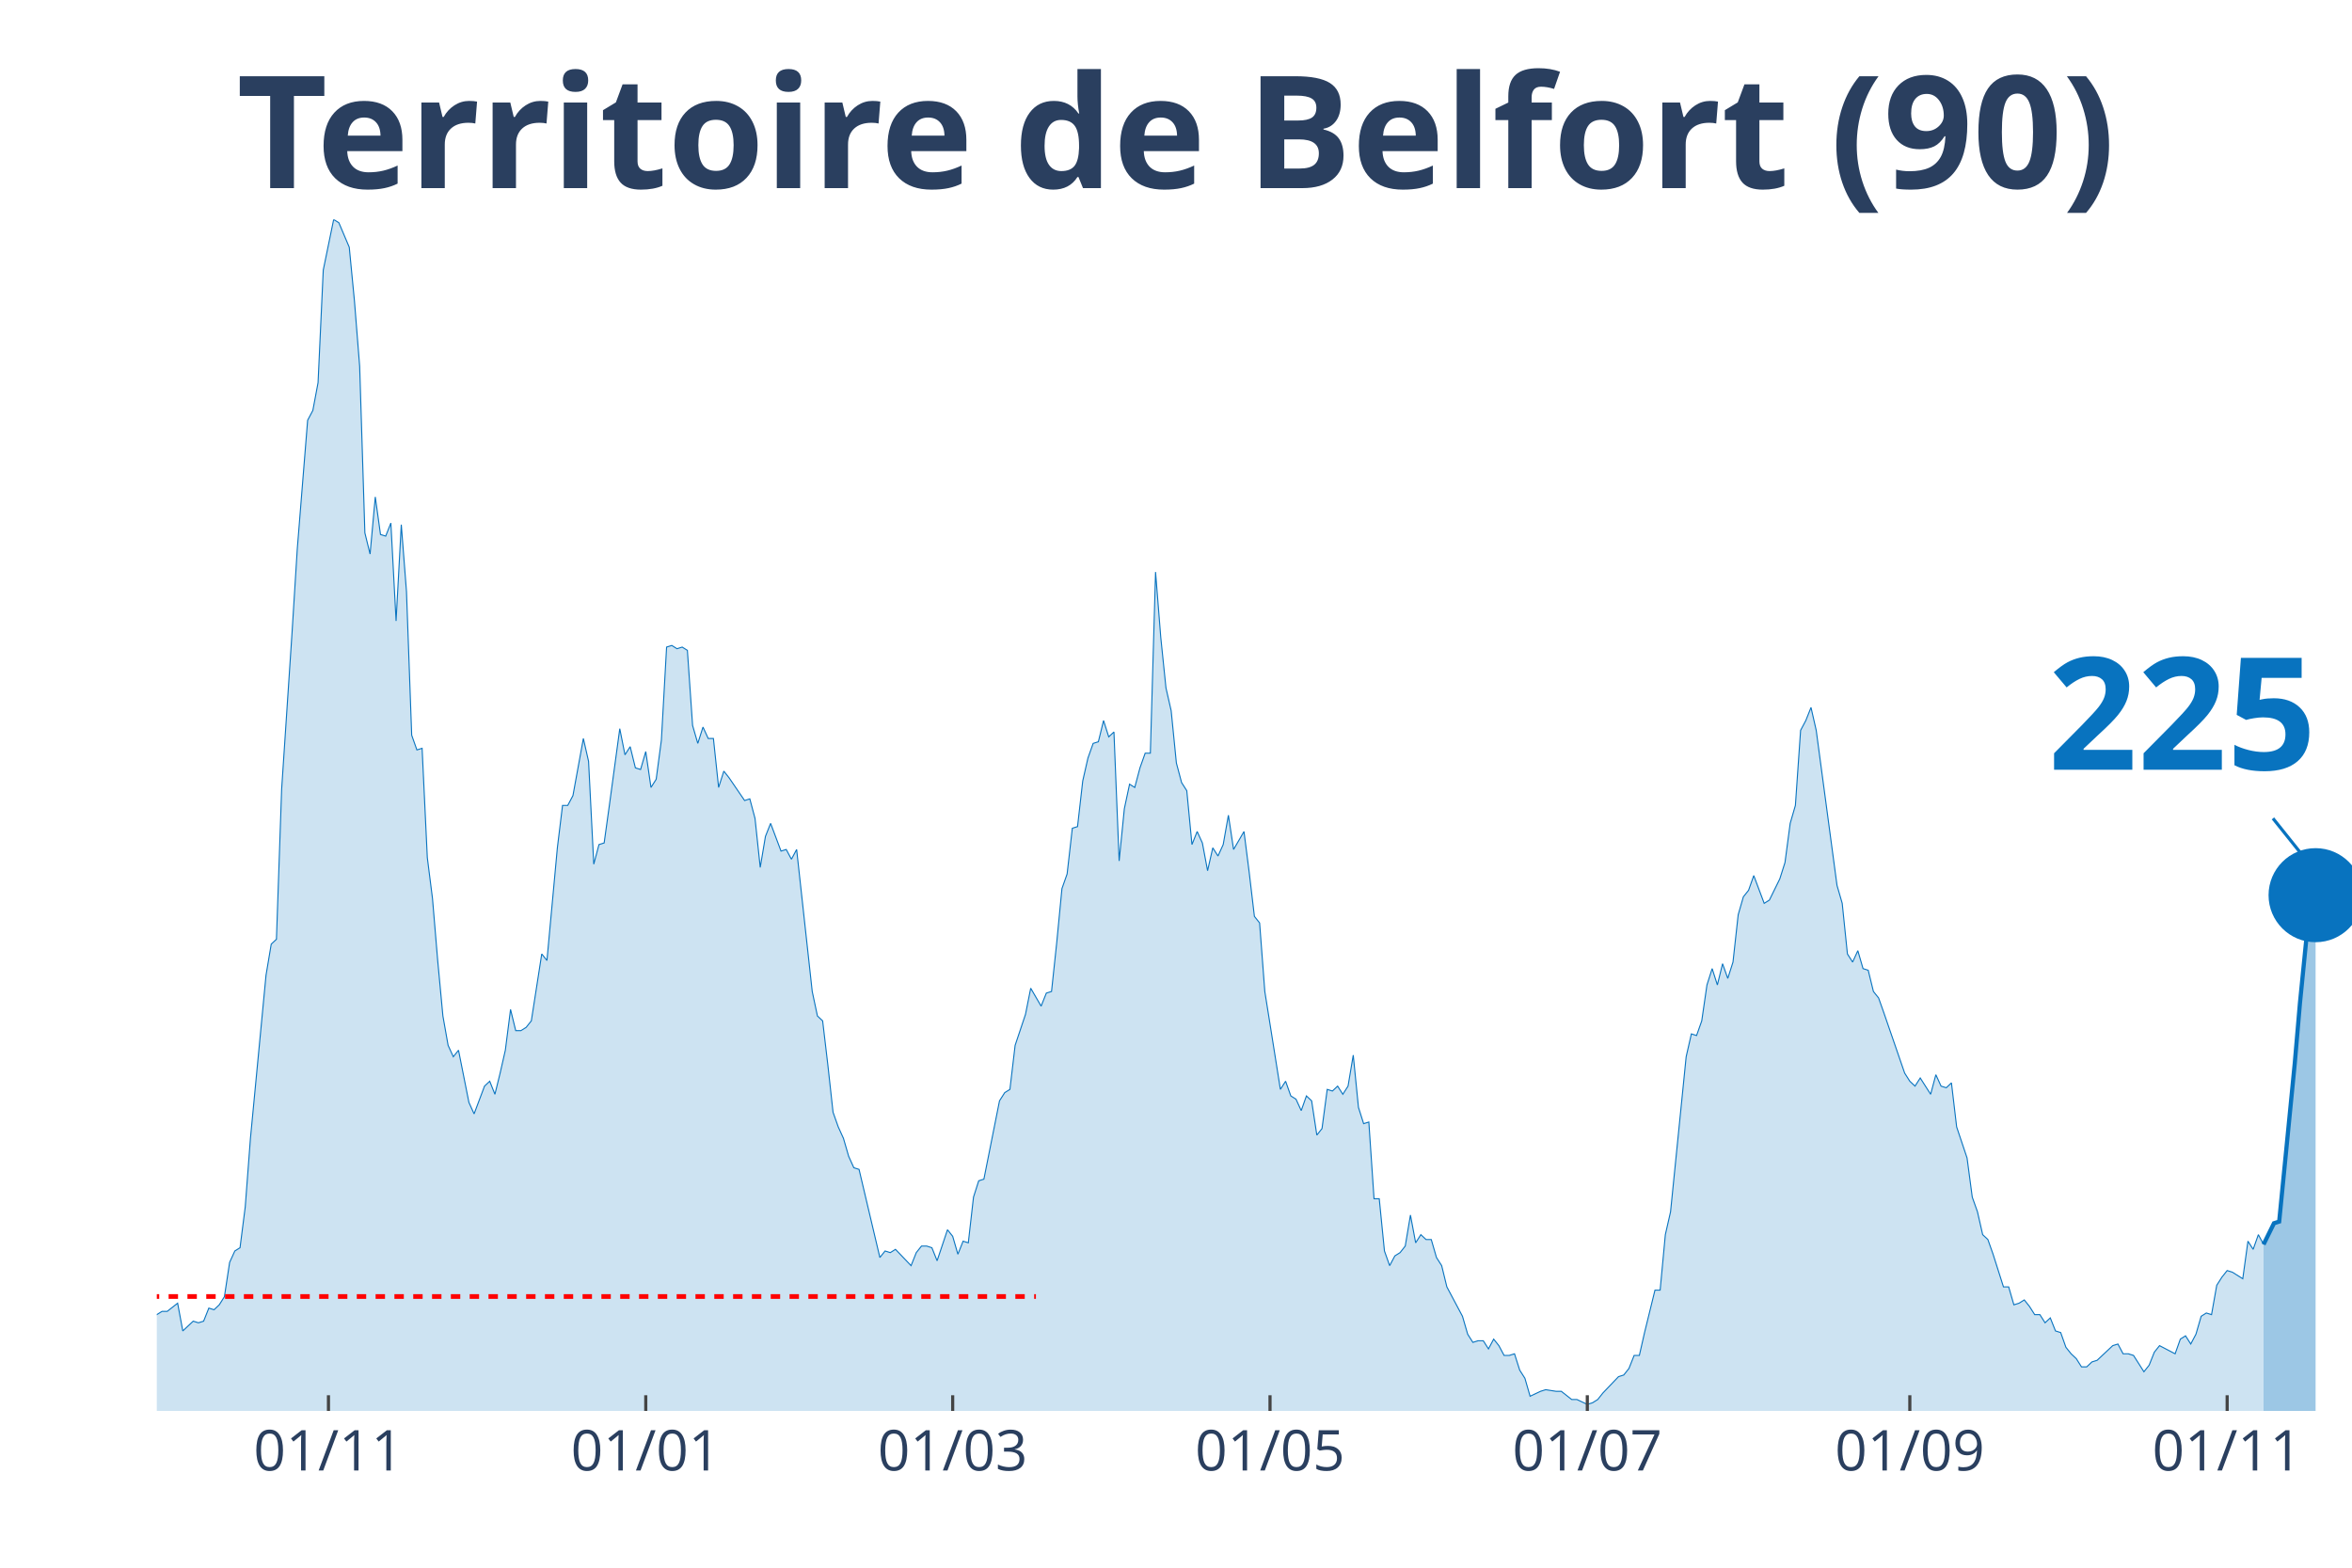
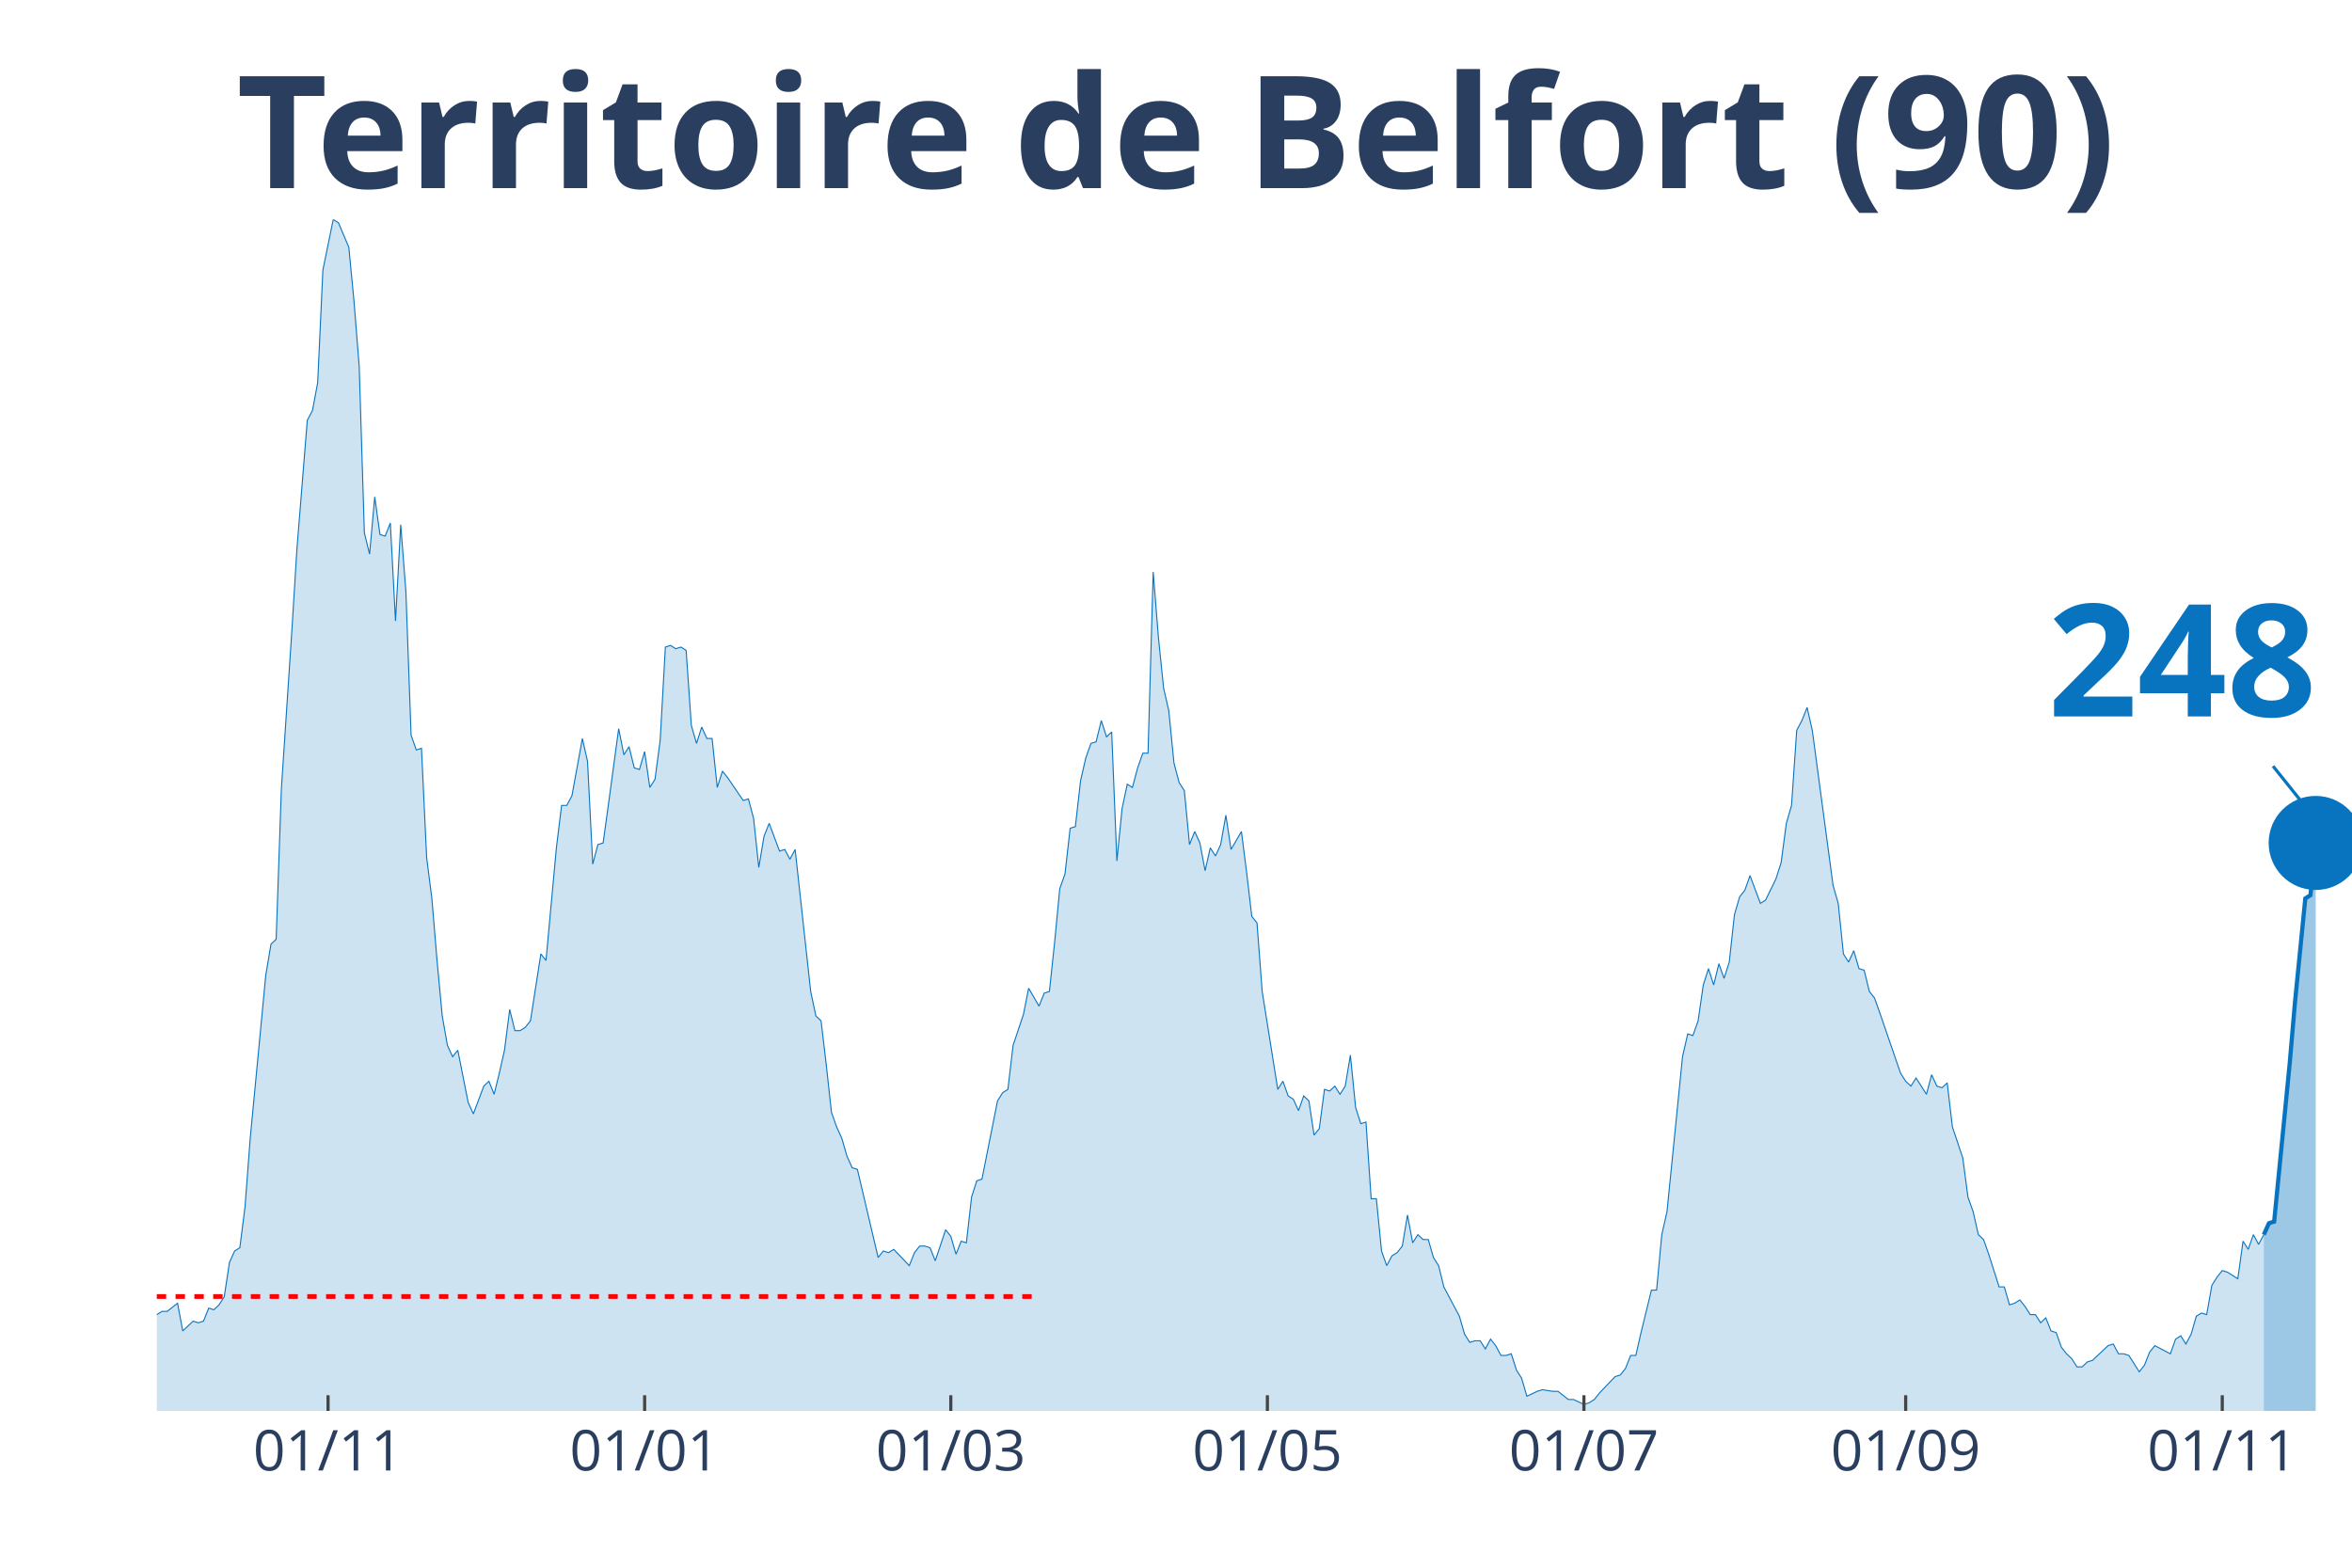
<svg xmlns="http://www.w3.org/2000/svg" class="main-svg" width="1125" height="750" style="" viewBox="0 0 750 500">
  <rect x="0" y="0" width="750" height="500" style="fill: rgb(0, 0, 0); fill-opacity: 0;" />
-   <defs id="defs-56dd05">
+   <defs id="defs-c0527a">
    <g class="clips">
-       <clipPath id="clip56dd05xyplot" class="plotclip">
+       <clipPath id="clipc0527axyplot" class="plotclip">
        <rect width="700" height="380" />
      </clipPath>
-       <clipPath class="axesclip" id="clip56dd05x">
+       <clipPath class="axesclip" id="clipc0527ax">
        <rect x="50" y="0" width="700" height="500" />
      </clipPath>
-       <clipPath class="axesclip" id="clip56dd05y">
+       <clipPath class="axesclip" id="clipc0527ay">
        <rect x="0" y="70" width="750" height="380" />
      </clipPath>
-       <clipPath class="axesclip" id="clip56dd05xy">
+       <clipPath class="axesclip" id="clipc0527axy">
        <rect x="50" y="70" width="700" height="380" />
      </clipPath>
    </g>
    <g class="gradients" />
  </defs>
  <g class="bglayer">
    <rect class="bg" x="50" y="70" width="700" height="380" style="fill: rgb(0, 0, 0); fill-opacity: 0; stroke-width: 0;" />
  </g>
  <g class="layer-below">
    <g class="imagelayer" />
    <g class="shapelayer" />
  </g>
  <g class="cartesianlayer">
    <g class="subplot xy">
      <g class="layer-subplot">
        <g class="shapelayer" />
        <g class="imagelayer" />
      </g>
      <g class="gridlayer">
        <g class="x">
-           <path class="xgrid crisp" transform="translate(104.74,0)" d="M0,70v380" style="stroke: rgb(255, 255, 255); stroke-opacity: 1; stroke-width: 1px;" />
-           <path class="xgrid crisp" transform="translate(205.92,0)" d="M0,70v380" style="stroke: rgb(255, 255, 255); stroke-opacity: 1; stroke-width: 1px;" />
-           <path class="xgrid crisp" transform="translate(303.79,0)" d="M0,70v380" style="stroke: rgb(255, 255, 255); stroke-opacity: 1; stroke-width: 1px;" />
-           <path class="xgrid crisp" transform="translate(404.98,0)" d="M0,70v380" style="stroke: rgb(255, 255, 255); stroke-opacity: 1; stroke-width: 1px;" />
-           <path class="xgrid crisp" transform="translate(506.16,0)" d="M0,70v380" style="stroke: rgb(255, 255, 255); stroke-opacity: 1; stroke-width: 1px;" />
-           <path class="xgrid crisp" transform="translate(609,0)" d="M0,70v380" style="stroke: rgb(255, 255, 255); stroke-opacity: 1; stroke-width: 1px;" />
-           <path class="xgrid crisp" transform="translate(710.19,0)" d="M0,70v380" style="stroke: rgb(255, 255, 255); stroke-opacity: 1; stroke-width: 1px;" />
+           <path class="xgrid crisp" transform="translate(104.61,0)" d="M0,70v380" style="stroke: rgb(255, 255, 255); stroke-opacity: 1; stroke-width: 1px;" />
+           <path class="xgrid crisp" transform="translate(205.56,0)" d="M0,70v380" style="stroke: rgb(255, 255, 255); stroke-opacity: 1; stroke-width: 1px;" />
+           <path class="xgrid crisp" transform="translate(303.19,0)" d="M0,70v380" style="stroke: rgb(255, 255, 255); stroke-opacity: 1; stroke-width: 1px;" />
+           <path class="xgrid crisp" transform="translate(404.14,0)" d="M0,70v380" style="stroke: rgb(255, 255, 255); stroke-opacity: 1; stroke-width: 1px;" />
+           <path class="xgrid crisp" transform="translate(505.08,0)" d="M0,70v380" style="stroke: rgb(255, 255, 255); stroke-opacity: 1; stroke-width: 1px;" />
+           <path class="xgrid crisp" transform="translate(607.68,0)" d="M0,70v380" style="stroke: rgb(255, 255, 255); stroke-opacity: 1; stroke-width: 1px;" />
+           <path class="xgrid crisp" transform="translate(708.63,0)" d="M0,70v380" style="stroke: rgb(255, 255, 255); stroke-opacity: 1; stroke-width: 1px;" />
        </g>
        <g class="y" />
      </g>
      <g class="zerolinelayer" />
      <path class="xlines-below" />
      <path class="ylines-below" />
      <g class="overlines-below" />
      <g class="xaxislayer-below" />
      <g class="yaxislayer-below" />
      <g class="overaxes-below" />
-       <g class="plot" transform="translate(50, 70)" clip-path="url('#clip56dd05xyplot')">
+       <g class="plot" transform="translate(50, 70)" clip-path="url('#clipc0527axyplot')">
        <g class="scatterlayer mlayer">
-           <g class="trace scatter traceb8ee12" style="stroke-miterlimit: 2;">
+           <g class="trace scatter tracebe7cfc" style="stroke-miterlimit: 2;">
            <g class="fills">
              <g>
-                 <path class="js-fill" d="M671.8,380L-225.59,380L-225.59,373.23L-220.62,372.71L-218.96,372.19L-217.3,371.67L-215.64,375.32L-212.32,377.4L-210.66,375.32L-202.37,373.23L-200.71,373.75L-195.73,375.32L-194.08,375.84L-182.46,376.88L-180.81,376.36L-169.19,377.4L-167.54,377.4L-154.27,379.48L-152.61,380L-141,378.44L-139.34,378.96L-132.7,378.44L-131.04,378.96L-126.07,377.92L-124.41,377.92L-121.09,377.4L-119.43,377.4L-114.45,378.96L-112.8,378.96L-109.48,380L-107.82,379.48L-91.23,374.27L-89.57,374.27L-86.26,370.63L-84.6,371.67L-81.28,370.11L-79.62,370.63L-72.99,366.47L-71.33,365.95L-64.69,363.34L-63.03,365.42L-61.37,362.82L-59.72,362.82L-56.4,362.3L-54.74,363.34L-51.42,360.74L-49.76,360.74L-48.1,360.74L-46.45,362.3L-38.15,356.05L-36.49,349.29L-34.83,339.4L-33.18,341.48L-31.52,343.04L-29.86,339.4L-28.2,335.75L-26.54,337.32L-24.88,340.44L-23.22,346.16L-19.91,345.12L-18.25,350.85L-16.59,353.97L-14.93,353.97L-13.27,355.01L-11.61,358.14L-9.95,357.62L-8.29,358.14L-4.98,359.18L-3.32,349.81L-1.66,350.85L0,349.29L1.66,348.25L3.32,348.25L6.64,345.64L8.29,354.49L11.61,351.37L13.27,351.89L14.93,351.37L16.59,347.21L18.25,347.73L19.91,346.16L21.56,343.56L23.22,332.63L24.88,328.99L26.54,327.95L28.2,314.93L29.86,293.07L34.83,241.01L36.49,231.12L38.15,229.56L39.81,181.67L43.13,131.7L44.79,105.15L48.1,64.03L49.76,60.9L51.42,52.05L53.08,16.14L56.4,0L58.06,1.04L61.37,8.85L63.03,26.03L64.69,46.85L66.35,99.95L68.01,106.71L69.67,88.49L71.33,100.47L72.99,100.99L74.64,96.82L76.3,128.05L77.96,97.34L79.62,118.68L81.28,164.49L82.94,169.18L84.6,168.66L86.26,203.53L87.91,216.55L89.57,236.33L91.23,254.03L92.89,263.4L94.55,267.04L96.21,264.96L99.53,281.62L101.18,285.26L104.5,276.41L106.16,274.85L107.82,279.01L109.48,272.25L111.14,264.96L112.8,251.95L114.45,258.71L116.11,258.71L117.77,257.67L119.43,255.59L122.75,234.25L124.41,236.33L127.73,200.41L129.38,186.88L131.04,186.88L132.7,183.75L136.02,165.53L137.68,172.82L139.34,205.62L141,199.37L142.65,198.85L144.31,186.88L147.63,162.41L149.29,170.74L150.95,168.14L152.61,174.9L154.27,175.42L155.92,169.7L157.58,181.15L159.24,178.55L160.9,166.05L162.56,136.38L164.22,135.86L165.88,136.9L167.54,136.38L169.19,137.42L170.85,161.37L172.51,167.1L174.17,161.89L175.83,165.53L177.49,165.53L179.15,181.15L180.81,175.95L182.46,178.03L187.44,185.32L189.1,184.79L190.76,191.04L192.42,206.66L194.08,196.77L195.73,192.6L199.05,201.45L200.71,200.93L202.37,204.05L204.03,200.93L209,246.22L210.66,254.03L212.32,255.59L213.98,269.64L215.64,284.74L217.3,289.42L218.96,293.07L220.62,298.79L222.27,302.44L223.93,302.96L230.57,331.07L232.23,328.99L233.89,329.51L235.55,328.47L240.52,333.67L242.18,329.51L243.84,327.42L245.5,327.42L247.16,327.95L248.82,332.11L252.13,322.22L253.79,324.3L255.45,330.03L257.11,325.86L258.77,326.38L260.43,311.81L262.09,306.6L263.74,306.08L268.72,281.1L270.38,278.49L272.04,277.45L273.7,263.4L277.01,253.51L278.67,245.18L281.99,250.9L283.65,246.74L285.31,246.22L286.97,230.6L288.63,213.42L290.28,208.74L291.94,194.16L293.6,193.64L295.26,179.07L296.92,171.78L298.58,167.1L300.24,166.58L301.9,159.81L303.55,165.01L305.21,163.45L306.87,204.58L308.53,187.92L310.19,180.11L311.85,181.15L313.51,174.9L315.17,170.22L316.82,170.22L318.48,112.44L320.14,133.26L321.8,149.4L323.46,156.68L325.12,173.34L326.78,179.59L328.44,182.19L330.09,199.37L331.75,195.21L333.41,198.85L335.07,207.7L336.73,200.41L338.39,203.01L340.05,199.37L341.71,190L343.36,200.93L346.68,195.21L348.34,208.22L350,222.27L351.66,224.36L353.32,246.22L354.98,256.63L358.29,277.45L359.95,274.85L361.61,279.53L363.27,280.58L364.93,284.22L366.59,279.53L368.25,281.1L369.91,292.03L371.56,289.95L373.22,277.45L374.88,277.97L376.54,276.41L378.2,279.01L379.86,276.41L381.52,266.52L383.18,283.18L384.83,288.38L386.49,287.86L388.15,312.33L389.81,312.33L391.47,328.99L393.13,333.67L394.79,330.55L396.45,329.51L398.1,327.42L399.76,317.53L401.42,326.38L403.08,323.78L404.74,325.34L406.4,325.34L408.06,331.07L409.72,333.67L411.37,340.44L413.03,343.56L416.35,349.81L418.01,355.53L419.67,358.14L421.33,357.62L422.99,357.62L424.64,360.22L426.3,357.1L427.96,359.18L429.62,362.3L431.28,362.3L432.94,361.78L434.6,366.99L436.26,369.59L437.91,375.32L441.23,373.75L442.89,373.23L446.21,373.75L447.87,373.75L451.18,376.36L452.84,376.36L456.16,377.92L457.82,377.4L459.48,376.36L461.14,374.27L466.11,369.07L467.77,368.55L469.43,366.47L471.09,362.3L472.75,362.3L474.41,355.01L477.73,341.48L479.38,341.48L481.04,323.78L482.7,316.49L487.68,267.04L489.34,259.75L491,260.27L492.65,255.59L494.31,244.14L495.97,238.93L497.63,244.14L499.29,237.37L500.95,242.05L502.61,236.85L504.27,221.75L505.92,216.03L507.58,213.95L509.24,209.26L512.56,218.11L514.22,217.07L517.54,210.3L519.19,205.1L520.85,192.6L522.51,186.88L524.17,162.93L525.83,159.81L527.49,155.64L529.15,162.93L535.78,212.38L537.44,218.11L539.1,234.25L540.76,236.85L542.42,233.21L544.08,238.93L545.73,239.45L547.39,246.22L549.05,248.3L550.71,252.99L557.35,272.25L559,274.85L560.66,276.41L562.32,273.81L565.64,279.01L567.3,272.77L568.96,276.41L570.62,276.93L572.27,275.37L573.93,289.42L577.25,299.32L578.91,311.81L580.57,316.49L582.23,323.78L583.89,325.34L585.55,330.03L588.86,340.44L590.52,340.44L592.18,346.16L593.84,345.64L595.5,344.6L597.16,346.68L598.82,349.29L600.47,349.29L602.13,351.89L603.79,350.33L605.45,354.49L607.11,355.01L608.77,359.7L610.43,361.78L612.09,363.34L613.74,365.95L615.4,365.95L617.06,364.38L618.72,363.86L620.38,362.3L623.7,359.18L625.36,358.66L627.01,361.78L628.67,361.78L630.33,362.3L631.99,364.9L633.65,367.51L635.31,365.42L636.97,361.26L638.63,359.18L643.6,361.78L645.26,357.1L646.92,356.05L648.58,358.66L650.24,355.53L651.9,349.81L653.55,348.77L655.21,349.29L656.87,339.92L658.53,337.32L660.19,335.23L661.85,335.75L665.17,337.84L666.82,325.86L668.48,328.47L670.14,323.78L671.8,326.9" style="fill: rgb(8, 115, 191); fill-opacity: 0.2; stroke-width: 0;" />
+                 <path class="js-fill" d="M671.87,380L-225.06,380L-225.06,373.23L-220.09,372.71L-218.44,372.19L-216.78,371.67L-215.13,375.32L-211.82,377.4L-210.17,375.32L-201.89,373.23L-200.24,373.75L-195.27,375.32L-193.62,375.84L-182.03,376.88L-180.38,376.36L-168.79,377.4L-167.14,377.4L-153.9,379.48L-152.25,380L-140.66,378.44L-139.01,378.96L-132.39,378.44L-130.73,378.96L-125.77,377.92L-124.11,377.92L-120.8,377.4L-119.15,377.4L-114.18,378.96L-112.53,378.96L-109.22,380L-107.57,379.48L-91.02,374.27L-89.36,374.27L-86.05,370.63L-84.4,371.67L-81.09,370.11L-79.43,370.63L-72.81,366.47L-71.16,365.95L-64.54,363.34L-62.88,365.42L-61.23,362.82L-59.57,362.82L-56.26,362.3L-54.61,363.34L-51.3,360.74L-49.65,360.74L-47.99,360.74L-46.34,362.3L-38.06,356.05L-36.41,349.29L-34.75,339.4L-33.1,341.48L-31.44,343.04L-29.79,339.4L-28.13,335.75L-26.48,337.32L-24.82,340.44L-23.17,346.16L-19.86,345.12L-18.2,350.85L-16.55,353.97L-14.89,353.97L-13.24,355.01L-11.58,358.14L-9.93,357.62L-8.27,358.14L-4.96,359.18L-3.31,349.81L-1.65,350.85L0,349.29L1.65,348.25L3.31,348.25L6.62,345.64L8.27,354.49L11.58,351.37L13.24,351.89L14.89,351.37L16.55,347.21L18.2,347.73L19.86,346.16L21.51,343.56L23.17,332.63L24.82,328.99L26.48,327.95L28.13,314.93L29.79,293.07L34.75,241.01L36.41,231.12L38.06,229.56L39.72,181.67L43.03,131.7L44.68,105.15L47.99,64.03L49.65,60.9L51.3,52.05L52.96,16.14L56.26,0L57.92,1.04L61.23,8.85L62.88,26.03L64.54,46.85L66.19,99.95L67.85,106.71L69.5,88.49L71.16,100.47L72.81,100.99L74.47,96.82L76.12,128.05L77.78,97.34L79.43,118.68L81.09,164.49L82.74,169.18L84.4,168.66L86.05,203.53L87.71,216.55L89.36,236.33L91.02,254.03L92.67,263.4L94.33,267.04L95.98,264.96L99.29,281.62L100.95,285.26L104.26,276.41L105.91,274.85L107.57,279.01L109.22,272.25L110.87,264.96L112.53,251.95L114.18,258.71L115.84,258.71L117.49,257.67L119.15,255.59L122.46,234.25L124.11,236.33L127.42,200.41L129.08,186.88L130.73,186.88L132.39,183.75L135.7,165.53L137.35,172.82L139.01,205.62L140.66,199.37L142.32,198.85L143.97,186.88L147.28,162.41L148.94,170.74L150.59,168.14L152.25,174.9L153.9,175.42L155.56,169.7L157.21,181.15L158.87,178.55L160.52,166.05L162.17,136.38L163.83,135.86L165.48,136.9L167.14,136.38L168.79,137.42L170.45,161.37L172.1,167.1L173.76,161.89L175.41,165.53L177.07,165.53L178.72,181.15L180.38,175.95L182.03,178.03L187,185.32L188.65,184.79L190.31,191.04L191.96,206.66L193.62,196.77L195.27,192.6L198.58,201.45L200.24,200.93L201.89,204.05L203.55,200.93L208.51,246.22L210.17,254.03L211.82,255.59L213.48,269.64L215.13,284.74L216.78,289.42L218.44,293.07L220.09,298.79L221.75,302.44L223.4,302.96L230.02,331.07L231.68,328.99L233.33,329.51L234.99,328.47L239.95,333.67L241.61,329.51L243.26,327.42L244.92,327.42L246.57,327.95L248.23,332.11L251.54,322.22L253.19,324.3L254.85,330.03L256.5,325.86L258.16,326.38L259.81,311.81L261.47,306.6L263.12,306.08L268.09,281.1L269.74,278.49L271.39,277.45L273.05,263.4L276.36,253.51L278.01,245.18L281.32,250.9L282.98,246.74L284.63,246.22L286.29,230.6L287.94,213.42L289.6,208.74L291.25,194.16L292.91,193.64L294.56,179.07L296.22,171.78L297.87,167.1L299.53,166.58L301.18,159.81L302.84,165.01L304.49,163.45L306.15,204.58L307.8,187.92L309.46,180.11L311.11,181.15L312.77,174.9L314.42,170.22L316.08,170.22L317.73,112.44L319.39,133.26L321.04,149.4L322.7,156.68L324.35,173.34L326,179.59L327.66,182.19L329.31,199.37L330.97,195.21L332.62,198.85L334.28,207.7L335.93,200.41L337.59,203.01L339.24,199.37L340.9,190L342.55,200.93L345.86,195.21L347.52,208.22L349.17,222.27L350.83,224.36L352.48,246.22L354.14,256.63L357.45,277.45L359.1,274.85L360.76,279.53L362.41,280.58L364.07,284.22L365.72,279.53L367.38,281.1L369.03,292.03L370.69,289.95L372.34,277.45L374,277.97L375.65,276.41L377.3,279.01L378.96,276.41L380.61,266.52L382.27,283.18L383.92,288.38L385.58,287.86L387.23,312.33L388.89,312.33L390.54,328.99L392.2,333.67L393.85,330.55L395.51,329.51L397.16,327.42L398.82,317.53L400.47,326.38L402.13,323.78L403.78,325.34L405.44,325.34L407.09,331.07L408.75,333.67L410.4,340.44L412.06,343.56L415.37,349.81L417.02,355.53L418.68,358.14L420.33,357.62L421.99,357.62L423.64,360.22L425.3,357.1L426.95,359.18L428.61,362.3L430.26,362.3L431.91,361.78L433.57,366.99L435.22,369.59L436.88,375.32L440.19,373.75L441.84,373.23L445.15,373.75L446.81,373.75L450.12,376.36L451.77,376.36L455.08,377.92L456.74,377.4L458.39,376.36L460.05,374.27L465.01,369.07L466.67,368.55L468.32,366.47L469.98,362.3L471.63,362.3L473.29,355.01L476.6,341.48L478.25,341.48L479.91,323.78L481.56,316.49L486.52,267.04L488.18,259.75L489.83,260.27L491.49,255.59L493.14,244.14L494.8,238.93L496.45,244.14L498.11,237.37L499.76,242.05L501.42,236.85L503.07,221.75L504.73,216.03L506.38,213.95L508.04,209.26L511.35,218.11L513,217.07L516.31,210.3L517.97,205.1L519.62,192.6L521.28,186.88L522.93,162.93L524.59,159.81L526.24,155.64L527.9,162.93L534.52,212.38L536.17,218.11L537.83,234.25L539.48,236.85L541.13,233.21L542.79,238.93L544.44,239.45L546.1,246.22L547.75,248.3L549.41,252.99L556.03,272.25L557.68,274.85L559.34,276.41L560.99,273.81L564.3,279.01L565.96,272.77L567.61,276.41L569.27,276.93L570.92,275.37L572.58,289.42L575.89,299.32L577.54,311.81L579.2,316.49L580.85,323.78L582.51,325.34L584.16,330.03L587.47,340.44L589.13,340.44L590.78,346.16L592.43,345.64L594.09,344.6L595.74,346.68L597.4,349.29L599.05,349.29L600.71,351.89L602.36,350.33L604.02,354.49L605.67,355.01L607.33,359.7L608.98,361.78L610.64,363.34L612.29,365.95L613.95,365.95L615.6,364.38L617.26,363.86L618.91,362.3L622.22,359.18L623.88,358.66L625.53,361.78L627.19,361.78L628.84,362.3L630.5,364.9L632.15,367.51L633.81,365.42L635.46,361.26L637.12,359.18L642.08,361.78L643.74,357.1L645.39,356.05L647.04,358.66L648.7,355.53L650.35,349.81L652.01,348.77L653.66,349.29L655.32,339.92L656.97,337.32L658.63,335.23L660.28,335.75L663.59,337.84L665.25,325.86L666.9,328.47L668.56,323.78L670.21,326.9L671.87,323.78" style="fill: rgb(8, 115, 191); fill-opacity: 0.2; stroke-width: 0;" />
              </g>
            </g>
            <g class="errorbars" />
            <g class="lines">
-               <path class="js-line" d="M-225.59,373.23L-220.62,372.71L-218.96,372.19L-217.3,371.67L-215.64,375.32L-212.32,377.4L-210.66,375.32L-202.37,373.23L-200.71,373.75L-195.73,375.32L-194.08,375.84L-182.46,376.88L-180.81,376.36L-169.19,377.4L-167.54,377.4L-154.27,379.48L-152.61,380L-141,378.44L-139.34,378.96L-132.7,378.44L-131.04,378.96L-126.07,377.92L-124.41,377.92L-121.09,377.4L-119.43,377.4L-114.45,378.96L-112.8,378.96L-109.48,380L-107.82,379.48L-91.23,374.27L-89.57,374.27L-86.26,370.63L-84.6,371.67L-81.28,370.11L-79.62,370.63L-72.99,366.47L-71.33,365.95L-64.69,363.34L-63.03,365.42L-61.37,362.82L-59.72,362.82L-56.4,362.3L-54.74,363.34L-51.42,360.74L-49.76,360.74L-48.1,360.74L-46.45,362.3L-38.15,356.05L-36.49,349.29L-34.83,339.4L-33.18,341.48L-31.52,343.04L-29.86,339.4L-28.2,335.75L-26.54,337.32L-24.88,340.44L-23.22,346.16L-19.91,345.12L-18.25,350.85L-16.59,353.97L-14.93,353.97L-13.27,355.01L-11.61,358.14L-9.95,357.62L-8.29,358.14L-4.98,359.18L-3.32,349.81L-1.66,350.85L0,349.29L1.66,348.25L3.32,348.25L6.64,345.64L8.29,354.49L11.61,351.37L13.27,351.89L14.93,351.37L16.59,347.21L18.25,347.73L19.91,346.16L21.56,343.56L23.22,332.63L24.88,328.99L26.54,327.95L28.2,314.93L29.86,293.07L34.83,241.01L36.49,231.12L38.15,229.56L39.81,181.67L43.13,131.7L44.79,105.15L48.1,64.03L49.76,60.9L51.42,52.05L53.08,16.14L56.4,0L58.06,1.04L61.37,8.85L63.03,26.03L64.69,46.85L66.35,99.95L68.01,106.71L69.67,88.49L71.33,100.47L72.99,100.99L74.64,96.82L76.3,128.05L77.96,97.34L79.62,118.68L81.28,164.49L82.94,169.18L84.6,168.66L86.26,203.53L87.91,216.55L89.57,236.33L91.23,254.03L92.89,263.4L94.55,267.04L96.21,264.96L99.53,281.62L101.18,285.26L104.5,276.41L106.16,274.85L107.82,279.01L109.48,272.25L111.14,264.96L112.8,251.95L114.45,258.71L116.11,258.71L117.77,257.67L119.43,255.59L122.75,234.25L124.41,236.33L127.73,200.41L129.38,186.88L131.04,186.88L132.7,183.75L136.02,165.53L137.68,172.82L139.34,205.62L141,199.37L142.65,198.85L144.31,186.88L147.63,162.41L149.29,170.74L150.95,168.14L152.61,174.9L154.27,175.42L155.92,169.7L157.58,181.15L159.24,178.55L160.9,166.05L162.56,136.38L164.22,135.86L165.88,136.9L167.54,136.38L169.19,137.42L170.85,161.37L172.51,167.1L174.17,161.89L175.83,165.53L177.49,165.53L179.15,181.15L180.81,175.95L182.46,178.03L187.44,185.32L189.1,184.79L190.76,191.04L192.42,206.66L194.08,196.77L195.73,192.6L199.05,201.45L200.71,200.93L202.37,204.05L204.03,200.93L209,246.22L210.66,254.03L212.32,255.59L213.98,269.64L215.64,284.74L217.3,289.42L218.96,293.07L220.62,298.79L222.27,302.44L223.93,302.96L230.57,331.07L232.23,328.99L233.89,329.51L235.55,328.47L240.52,333.67L242.18,329.51L243.84,327.42L245.5,327.42L247.16,327.95L248.82,332.11L252.13,322.22L253.79,324.3L255.45,330.03L257.11,325.86L258.77,326.38L260.43,311.81L262.09,306.6L263.74,306.08L268.72,281.1L270.38,278.49L272.04,277.45L273.7,263.4L277.01,253.51L278.67,245.18L281.99,250.9L283.65,246.74L285.31,246.22L286.97,230.6L288.63,213.42L290.28,208.74L291.94,194.16L293.6,193.64L295.26,179.07L296.92,171.78L298.58,167.1L300.24,166.58L301.9,159.81L303.55,165.01L305.21,163.45L306.87,204.58L308.53,187.92L310.19,180.11L311.85,181.15L313.51,174.9L315.17,170.22L316.82,170.22L318.48,112.44L320.14,133.26L321.8,149.4L323.46,156.68L325.12,173.34L326.78,179.59L328.44,182.19L330.09,199.37L331.75,195.21L333.41,198.85L335.07,207.7L336.73,200.41L338.39,203.01L340.05,199.37L341.71,190L343.36,200.93L346.68,195.21L348.34,208.22L350,222.27L351.66,224.36L353.32,246.22L354.98,256.63L358.29,277.45L359.95,274.85L361.61,279.53L363.27,280.58L364.93,284.22L366.59,279.53L368.25,281.1L369.91,292.03L371.56,289.95L373.22,277.45L374.88,277.97L376.54,276.41L378.2,279.01L379.86,276.41L381.52,266.52L383.18,283.18L384.83,288.38L386.49,287.86L388.15,312.33L389.81,312.33L391.47,328.99L393.13,333.67L394.79,330.55L396.45,329.51L398.1,327.42L399.76,317.53L401.42,326.38L403.08,323.78L404.74,325.34L406.4,325.34L408.06,331.07L409.72,333.67L411.37,340.44L413.03,343.56L416.35,349.81L418.01,355.53L419.67,358.14L421.33,357.62L422.99,357.62L424.64,360.22L426.3,357.1L427.96,359.18L429.62,362.3L431.28,362.3L432.94,361.78L434.6,366.99L436.26,369.59L437.91,375.32L441.23,373.75L442.89,373.23L446.21,373.75L447.87,373.75L451.18,376.36L452.84,376.36L456.16,377.92L457.82,377.4L459.48,376.36L461.14,374.27L466.11,369.07L467.77,368.55L469.43,366.47L471.09,362.3L472.75,362.3L474.41,355.01L477.73,341.48L479.38,341.48L481.04,323.78L482.7,316.49L487.68,267.04L489.34,259.75L491,260.27L492.65,255.59L494.31,244.14L495.97,238.93L497.63,244.14L499.29,237.37L500.95,242.05L502.61,236.85L504.27,221.75L505.92,216.03L507.58,213.95L509.24,209.26L512.56,218.11L514.22,217.07L517.54,210.3L519.19,205.1L520.85,192.6L522.51,186.88L524.17,162.93L525.83,159.81L527.49,155.64L529.15,162.93L535.78,212.38L537.44,218.11L539.1,234.25L540.76,236.85L542.42,233.21L544.08,238.93L545.73,239.45L547.39,246.22L549.05,248.3L550.71,252.99L557.35,272.25L559,274.85L560.66,276.41L562.32,273.81L565.64,279.01L567.3,272.77L568.96,276.41L570.62,276.93L572.27,275.37L573.93,289.42L577.25,299.32L578.91,311.81L580.57,316.49L582.23,323.78L583.89,325.34L585.55,330.03L588.86,340.44L590.52,340.44L592.18,346.16L593.84,345.64L595.5,344.6L597.16,346.68L598.82,349.29L600.47,349.29L602.13,351.89L603.79,350.33L605.45,354.49L607.11,355.01L608.77,359.7L610.43,361.78L612.09,363.34L613.74,365.95L615.4,365.95L617.06,364.38L618.72,363.86L620.38,362.3L623.7,359.18L625.36,358.66L627.01,361.78L628.67,361.78L630.33,362.3L631.99,364.9L633.65,367.51L635.31,365.42L636.97,361.26L638.63,359.18L643.6,361.78L645.26,357.1L646.92,356.05L648.58,358.66L650.24,355.53L651.9,349.81L653.55,348.77L655.21,349.29L656.87,339.92L658.53,337.32L660.19,335.23L661.85,335.75L665.17,337.84L666.82,325.86L668.48,328.47L670.14,323.78L671.8,326.9" style="vector-effect: non-scaling-stroke; fill: none; stroke: rgb(8, 115, 191); stroke-opacity: 1; stroke-width: 0.5px; opacity: 1;" />
+               <path class="js-line" d="M-225.06,373.23L-220.09,372.71L-218.44,372.19L-216.78,371.67L-215.13,375.32L-211.82,377.4L-210.17,375.32L-201.89,373.23L-200.24,373.75L-195.27,375.32L-193.62,375.84L-182.03,376.88L-180.38,376.36L-168.79,377.4L-167.14,377.4L-153.9,379.48L-152.25,380L-140.66,378.44L-139.01,378.96L-132.39,378.44L-130.73,378.96L-125.77,377.92L-124.11,377.92L-120.8,377.4L-119.15,377.4L-114.18,378.96L-112.53,378.96L-109.22,380L-107.57,379.48L-91.02,374.27L-89.36,374.27L-86.05,370.63L-84.4,371.67L-81.09,370.11L-79.43,370.63L-72.81,366.47L-71.16,365.95L-64.54,363.34L-62.88,365.42L-61.23,362.82L-59.57,362.82L-56.26,362.3L-54.61,363.34L-51.3,360.74L-49.65,360.74L-47.99,360.74L-46.34,362.3L-38.06,356.05L-36.41,349.29L-34.75,339.4L-33.1,341.48L-31.44,343.04L-29.79,339.4L-28.13,335.75L-26.48,337.32L-24.82,340.44L-23.17,346.16L-19.86,345.12L-18.2,350.85L-16.55,353.97L-14.89,353.97L-13.24,355.01L-11.58,358.14L-9.93,357.62L-8.27,358.14L-4.96,359.18L-3.31,349.81L-1.65,350.85L0,349.29L1.65,348.25L3.31,348.25L6.62,345.64L8.27,354.49L11.58,351.37L13.24,351.89L14.89,351.37L16.55,347.21L18.2,347.73L19.86,346.16L21.51,343.56L23.17,332.63L24.82,328.99L26.48,327.95L28.13,314.93L29.79,293.07L34.75,241.01L36.41,231.12L38.06,229.56L39.72,181.67L43.03,131.7L44.68,105.15L47.99,64.03L49.65,60.9L51.3,52.05L52.96,16.14L56.26,0L57.92,1.04L61.23,8.85L62.88,26.03L64.54,46.85L66.19,99.95L67.85,106.71L69.5,88.49L71.16,100.47L72.81,100.99L74.47,96.82L76.12,128.05L77.78,97.34L79.43,118.68L81.09,164.49L82.74,169.18L84.4,168.66L86.05,203.53L87.71,216.55L89.36,236.33L91.02,254.03L92.67,263.4L94.33,267.04L95.98,264.96L99.29,281.62L100.95,285.26L104.26,276.41L105.91,274.85L107.57,279.01L109.22,272.25L110.87,264.96L112.53,251.95L114.18,258.71L115.84,258.71L117.49,257.67L119.15,255.59L122.46,234.25L124.11,236.33L127.42,200.41L129.08,186.88L130.73,186.88L132.39,183.75L135.7,165.53L137.35,172.82L139.01,205.62L140.66,199.37L142.32,198.85L143.97,186.88L147.28,162.41L148.94,170.74L150.59,168.14L152.25,174.9L153.9,175.42L155.56,169.7L157.21,181.15L158.87,178.55L160.52,166.05L162.17,136.38L163.83,135.86L165.48,136.9L167.14,136.38L168.79,137.42L170.45,161.37L172.1,167.1L173.76,161.89L175.41,165.53L177.07,165.53L178.72,181.15L180.38,175.95L182.03,178.03L187,185.32L188.65,184.79L190.31,191.04L191.96,206.66L193.62,196.77L195.27,192.6L198.58,201.45L200.24,200.93L201.89,204.05L203.55,200.93L208.51,246.22L210.17,254.03L211.82,255.59L213.48,269.64L215.13,284.74L216.78,289.42L218.44,293.07L220.09,298.79L221.75,302.44L223.4,302.96L230.02,331.07L231.68,328.99L233.33,329.51L234.99,328.47L239.95,333.67L241.61,329.51L243.26,327.42L244.92,327.42L246.57,327.95L248.23,332.11L251.54,322.22L253.19,324.3L254.85,330.03L256.5,325.86L258.16,326.38L259.81,311.81L261.47,306.6L263.12,306.08L268.09,281.1L269.74,278.49L271.39,277.45L273.05,263.4L276.36,253.51L278.01,245.18L281.32,250.9L282.98,246.74L284.63,246.22L286.29,230.6L287.94,213.42L289.6,208.74L291.25,194.16L292.91,193.64L294.56,179.07L296.22,171.78L297.87,167.1L299.53,166.58L301.18,159.81L302.84,165.01L304.49,163.45L306.15,204.58L307.8,187.92L309.46,180.11L311.11,181.15L312.77,174.9L314.42,170.22L316.08,170.22L317.73,112.44L319.39,133.26L321.04,149.4L322.7,156.68L324.35,173.34L326,179.59L327.66,182.19L329.31,199.37L330.97,195.21L332.62,198.85L334.28,207.7L335.93,200.41L337.59,203.01L339.24,199.37L340.9,190L342.55,200.93L345.86,195.21L347.52,208.22L349.17,222.27L350.83,224.36L352.48,246.22L354.14,256.63L357.45,277.45L359.1,274.85L360.76,279.53L362.41,280.58L364.07,284.22L365.72,279.53L367.38,281.1L369.03,292.03L370.69,289.95L372.34,277.45L374,277.97L375.65,276.41L377.3,279.01L378.96,276.41L380.61,266.52L382.27,283.18L383.92,288.38L385.58,287.86L387.23,312.33L388.89,312.33L390.54,328.99L392.2,333.67L393.85,330.55L395.51,329.51L397.16,327.42L398.82,317.53L400.47,326.38L402.13,323.78L403.78,325.34L405.44,325.34L407.09,331.07L408.75,333.67L410.4,340.44L412.06,343.56L415.37,349.81L417.02,355.53L418.68,358.14L420.33,357.62L421.99,357.62L423.64,360.22L425.3,357.1L426.95,359.18L428.61,362.3L430.26,362.3L431.91,361.78L433.57,366.99L435.22,369.59L436.88,375.32L440.19,373.75L441.84,373.23L445.15,373.75L446.81,373.75L450.12,376.36L451.77,376.36L455.08,377.92L456.74,377.4L458.39,376.36L460.05,374.27L465.01,369.07L466.67,368.55L468.32,366.47L469.98,362.3L471.63,362.3L473.29,355.01L476.6,341.48L478.25,341.48L479.91,323.78L481.56,316.49L486.52,267.04L488.18,259.75L489.83,260.27L491.49,255.59L493.14,244.14L494.8,238.93L496.45,244.14L498.11,237.37L499.76,242.05L501.42,236.85L503.07,221.75L504.73,216.03L506.38,213.95L508.04,209.26L511.35,218.11L513,217.07L516.31,210.3L517.97,205.1L519.62,192.6L521.28,186.88L522.93,162.93L524.59,159.81L526.24,155.64L527.9,162.93L534.52,212.38L536.17,218.11L537.83,234.25L539.48,236.85L541.13,233.21L542.79,238.93L544.44,239.45L546.1,246.22L547.75,248.3L549.41,252.99L556.03,272.25L557.68,274.85L559.34,276.41L560.99,273.81L564.3,279.01L565.96,272.77L567.61,276.41L569.27,276.93L570.92,275.37L572.58,289.42L575.89,299.32L577.54,311.81L579.2,316.49L580.85,323.78L582.51,325.34L584.16,330.03L587.47,340.44L589.13,340.44L590.78,346.16L592.43,345.64L594.09,344.6L595.74,346.68L597.4,349.29L599.05,349.29L600.71,351.89L602.36,350.33L604.02,354.49L605.67,355.01L607.33,359.7L608.98,361.78L610.64,363.34L612.29,365.95L613.95,365.95L615.6,364.38L617.26,363.86L618.91,362.3L622.22,359.18L623.88,358.66L625.53,361.78L627.19,361.78L628.84,362.3L630.5,364.9L632.15,367.51L633.81,365.42L635.46,361.26L637.12,359.18L642.08,361.78L643.74,357.1L645.39,356.05L647.04,358.66L648.7,355.53L650.35,349.81L652.01,348.77L653.66,349.29L655.32,339.92L656.97,337.32L658.63,335.23L660.28,335.75L663.59,337.84L665.25,325.86L666.9,328.47L668.56,323.78L670.21,326.9L671.87,323.78" style="vector-effect: non-scaling-stroke; fill: none; stroke: rgb(8, 115, 191); stroke-opacity: 1; stroke-width: 0.5px; opacity: 1;" />
            </g>
            <g class="points" />
            <g class="text" />
          </g>
-           <g class="trace scatter trace9a77e5" style="stroke-miterlimit: 2;">
+           <g class="trace scatter tracecf7992" style="stroke-miterlimit: 2;">
            <g class="fills">
              <g>
-                 <path class="js-fill" d="M688.39,380L671.8,380L671.8,326.9L675.12,320.14L676.78,319.62L681.75,269.12L683.41,249.86L686.73,216.55L688.39,215.51" style="fill: rgb(8, 115, 191); fill-opacity: 0.4; stroke-width: 0;" />
+                 <path class="js-fill" d="M688.42,380L671.87,380L671.87,323.78L673.52,320.14L675.18,319.62L680.14,269.12L681.8,249.86L685.11,216.55L686.76,215.51L688.42,198.85" style="fill: rgb(8, 115, 191); fill-opacity: 0.4; stroke-width: 0;" />
              </g>
            </g>
            <g class="errorbars" />
            <g class="lines">
-               <path class="js-line" d="M671.8,326.9L675.12,320.14L676.78,319.62L681.75,269.12L683.41,249.86L686.73,216.55L688.39,215.51" style="vector-effect: non-scaling-stroke; fill: none; stroke: rgb(8, 115, 191); stroke-opacity: 1; stroke-width: 2px; opacity: 1;" />
+               <path class="js-line" d="M671.87,323.78L673.52,320.14L675.18,319.62L680.14,269.12L681.8,249.86L685.11,216.55L686.76,215.51L688.42,198.85" style="vector-effect: non-scaling-stroke; fill: none; stroke: rgb(8, 115, 191); stroke-opacity: 1; stroke-width: 2px; opacity: 1;" />
            </g>
            <g class="points" />
            <g class="text" />
          </g>
-           <g class="trace scatter trace744673" style="stroke-miterlimit: 2; opacity: 1;">
+           <g class="trace scatter tracedb1392" style="stroke-miterlimit: 2; opacity: 1;">
            <g class="fills" />
            <g class="errorbars" />
            <g class="lines" />
            <g class="points">
-               <path class="point" transform="translate(688.39,215.51)" d="M15,0A15,15 0 1,1 0,-15A15,15 0 0,1 15,0Z" style="opacity: 1; stroke-width: 0px; fill: rgb(8, 115, 191); fill-opacity: 1;" />
+               <path class="point" transform="translate(688.42,198.85)" d="M15,0A15,15 0 1,1 0,-15A15,15 0 0,1 15,0Z" style="opacity: 1; stroke-width: 0px; fill: rgb(8, 115, 191); fill-opacity: 1;" />
            </g>
            <g class="text" />
          </g>
        </g>
      </g>
      <g class="overplot" />
      <path class="xlines-above crisp" style="fill: none; stroke-width: 1px; stroke: rgb(0, 0, 0); stroke-opacity: 0;" d="" />
      <path class="ylines-above crisp" style="fill: none;" d="M0,0" />
      <g class="overlines-above" />
      <g class="xaxislayer-above">
-         <path class="xtick ticks crisp" d="M0,450v-5" transform="translate(104.74,0)" style="stroke: rgb(68, 68, 68); stroke-opacity: 1; stroke-width: 1px;" />
-         <path class="xtick ticks crisp" d="M0,450v-5" transform="translate(205.92,0)" style="stroke: rgb(68, 68, 68); stroke-opacity: 1; stroke-width: 1px;" />
-         <path class="xtick ticks crisp" d="M0,450v-5" transform="translate(303.79,0)" style="stroke: rgb(68, 68, 68); stroke-opacity: 1; stroke-width: 1px;" />
-         <path class="xtick ticks crisp" d="M0,450v-5" transform="translate(404.98,0)" style="stroke: rgb(68, 68, 68); stroke-opacity: 1; stroke-width: 1px;" />
-         <path class="xtick ticks crisp" d="M0,450v-5" transform="translate(506.16,0)" style="stroke: rgb(68, 68, 68); stroke-opacity: 1; stroke-width: 1px;" />
-         <path class="xtick ticks crisp" d="M0,450v-5" transform="translate(609,0)" style="stroke: rgb(68, 68, 68); stroke-opacity: 1; stroke-width: 1px;" />
-         <path class="xtick ticks crisp" d="M0,450v-5" transform="translate(710.19,0)" style="stroke: rgb(68, 68, 68); stroke-opacity: 1; stroke-width: 1px;" />
+         <path class="xtick ticks crisp" d="M0,450v-5" transform="translate(104.61,0)" style="stroke: rgb(68, 68, 68); stroke-opacity: 1; stroke-width: 1px;" />
+         <path class="xtick ticks crisp" d="M0,450v-5" transform="translate(205.56,0)" style="stroke: rgb(68, 68, 68); stroke-opacity: 1; stroke-width: 1px;" />
+         <path class="xtick ticks crisp" d="M0,450v-5" transform="translate(303.19,0)" style="stroke: rgb(68, 68, 68); stroke-opacity: 1; stroke-width: 1px;" />
+         <path class="xtick ticks crisp" d="M0,450v-5" transform="translate(404.14,0)" style="stroke: rgb(68, 68, 68); stroke-opacity: 1; stroke-width: 1px;" />
+         <path class="xtick ticks crisp" d="M0,450v-5" transform="translate(505.08,0)" style="stroke: rgb(68, 68, 68); stroke-opacity: 1; stroke-width: 1px;" />
+         <path class="xtick ticks crisp" d="M0,450v-5" transform="translate(607.68,0)" style="stroke: rgb(68, 68, 68); stroke-opacity: 1; stroke-width: 1px;" />
+         <path class="xtick ticks crisp" d="M0,450v-5" transform="translate(708.63,0)" style="stroke: rgb(68, 68, 68); stroke-opacity: 1; stroke-width: 1px;" />
        <g class="xtick">
-           <text text-anchor="middle" x="0" y="469" transform="translate(104.74,0)" style="font-family: 'Open Sans', verdana, arial, sans-serif; font-size: 18px; fill: rgb(42, 63, 95); fill-opacity: 1; white-space: pre;">01/11</text>
+           <text text-anchor="middle" x="0" y="469" transform="translate(104.61,0)" style="font-family: 'Open Sans', verdana, arial, sans-serif; font-size: 18px; fill: rgb(42, 63, 95); fill-opacity: 1; white-space: pre;">01/11</text>
        </g>
        <g class="xtick">
-           <text text-anchor="middle" x="0" y="469" transform="translate(205.92,0)" style="font-family: 'Open Sans', verdana, arial, sans-serif; font-size: 18px; fill: rgb(42, 63, 95); fill-opacity: 1; white-space: pre;">01/01</text>
+           <text text-anchor="middle" x="0" y="469" transform="translate(205.56,0)" style="font-family: 'Open Sans', verdana, arial, sans-serif; font-size: 18px; fill: rgb(42, 63, 95); fill-opacity: 1; white-space: pre;">01/01</text>
        </g>
        <g class="xtick">
-           <text text-anchor="middle" x="0" y="469" transform="translate(303.79,0)" style="font-family: 'Open Sans', verdana, arial, sans-serif; font-size: 18px; fill: rgb(42, 63, 95); fill-opacity: 1; white-space: pre;">01/03</text>
+           <text text-anchor="middle" x="0" y="469" transform="translate(303.19,0)" style="font-family: 'Open Sans', verdana, arial, sans-serif; font-size: 18px; fill: rgb(42, 63, 95); fill-opacity: 1; white-space: pre;">01/03</text>
        </g>
        <g class="xtick">
-           <text text-anchor="middle" x="0" y="469" transform="translate(404.98,0)" style="font-family: 'Open Sans', verdana, arial, sans-serif; font-size: 18px; fill: rgb(42, 63, 95); fill-opacity: 1; white-space: pre;">01/05</text>
+           <text text-anchor="middle" x="0" y="469" transform="translate(404.14,0)" style="font-family: 'Open Sans', verdana, arial, sans-serif; font-size: 18px; fill: rgb(42, 63, 95); fill-opacity: 1; white-space: pre;">01/05</text>
        </g>
        <g class="xtick">
-           <text text-anchor="middle" x="0" y="469" transform="translate(506.16,0)" style="font-family: 'Open Sans', verdana, arial, sans-serif; font-size: 18px; fill: rgb(42, 63, 95); fill-opacity: 1; white-space: pre;">01/07</text>
+           <text text-anchor="middle" x="0" y="469" transform="translate(505.08,0)" style="font-family: 'Open Sans', verdana, arial, sans-serif; font-size: 18px; fill: rgb(42, 63, 95); fill-opacity: 1; white-space: pre;">01/07</text>
        </g>
        <g class="xtick">
-           <text text-anchor="middle" x="0" y="469" transform="translate(609,0)" style="font-family: 'Open Sans', verdana, arial, sans-serif; font-size: 18px; fill: rgb(42, 63, 95); fill-opacity: 1; white-space: pre;">01/09</text>
+           <text text-anchor="middle" x="0" y="469" transform="translate(607.68,0)" style="font-family: 'Open Sans', verdana, arial, sans-serif; font-size: 18px; fill: rgb(42, 63, 95); fill-opacity: 1; white-space: pre;">01/09</text>
        </g>
        <g class="xtick">
-           <text text-anchor="middle" x="0" y="469" transform="translate(710.19,0)" style="font-family: 'Open Sans', verdana, arial, sans-serif; font-size: 18px; fill: rgb(42, 63, 95); fill-opacity: 1; white-space: pre;">01/11</text>
+           <text text-anchor="middle" x="0" y="469" transform="translate(708.63,0)" style="font-family: 'Open Sans', verdana, arial, sans-serif; font-size: 18px; fill: rgb(42, 63, 95); fill-opacity: 1; white-space: pre;">01/11</text>
        </g>
      </g>
      <g class="yaxislayer-above" />
      <g class="overaxes-above" />
    </g>
  </g>
  <g class="polarlayer" />
  <g class="ternarylayer" />
  <g class="geolayer" />
  <g class="funnelarealayer" />
  <g class="pielayer" />
  <g class="treemaplayer" />
  <g class="sunburstlayer" />
  <g class="glimages" />
-   <defs id="topdefs-56dd05">
+   <defs id="topdefs-c0527a">
    <g class="clips" />
  </defs>
  <g class="layer-above">
    <g class="imagelayer" />
    <g class="shapelayer">
-       <path data-index="0" fill-rule="evenodd" d="M-882.23,413.52L330.33,413.52" clip-path="url('#clip56dd05xy')" style="opacity: 1; stroke: rgb(255, 0, 0); stroke-opacity: 1; fill: rgb(0, 0, 0); fill-opacity: 0; stroke-dasharray: 3px, 3px; stroke-width: 1.5px;" />
+       <path data-index="0" fill-rule="evenodd" d="M-880.02,413.52L329.67,413.52" clip-path="url('#clipc0527axy')" style="opacity: 1; stroke: rgb(255, 0, 0); stroke-opacity: 1; fill: rgb(0, 0, 0); fill-opacity: 0; stroke-dasharray: 3px, 3px; stroke-width: 1.5px;" />
    </g>
  </g>
  <g class="infolayer">
    <g class="g-gtitle">
      <text class="gtitle" x="375" y="25" text-anchor="middle" dy="0.7em" style="font-family: 'Open Sans', verdana, arial, sans-serif; font-size: 50px; fill: rgb(42, 63, 95); opacity: 1; font-weight: normal; white-space: pre;">
        <tspan style="font-weight:bold">Territoire de Belfort (90)</tspan>
      </text>
    </g>
    <g class="g-xtitle" />
    <g class="annotation" data-index="0" style="opacity: 1;">
-       <g class="annotation-text-g" transform="rotate(0,696.39,225.51)">
-         <g class="cursor-pointer" transform="translate(638, 190)">
+       <g class="annotation-text-g" transform="rotate(0,696.42,208.85)">
+         <g class="cursor-pointer" transform="translate(638, 173)">
          <rect class="bg" x="0.5" y="0.5" width="115" height="71" style="stroke-width: 1px; stroke: rgb(0, 0, 0); stroke-opacity: 0; fill: rgb(255, 255, 255); fill-opacity: 0.6;" />
          <text class="annotation-text" text-anchor="middle" x="57.812" y="55.5" style="font-family: 'Open Sans', verdana, arial, sans-serif; font-size: 50px; fill: rgb(8, 115, 191); fill-opacity: 1; white-space: pre;">
-             <tspan style="font-weight:bold">225 </tspan>
+             <tspan style="font-weight:bold">248 </tspan>
          </text>
        </g>
      </g>
      <g class="annotation-arrow-g" style="opacity: 1;">
-         <path d="M724.79,261.01L736.39,275.51" style="stroke-width: 1px; stroke: rgb(8, 115, 191); stroke-opacity: 1; stroke-dasharray: 0px, 0px, 18.569px, 18.569px;" />
+         <path d="M724.82,244.35L736.42,258.85" style="stroke-width: 1px; stroke: rgb(8, 115, 191); stroke-opacity: 1; stroke-dasharray: 0px, 0px, 18.569px, 18.569px;" />
      </g>
    </g>
  </g>
</svg>
